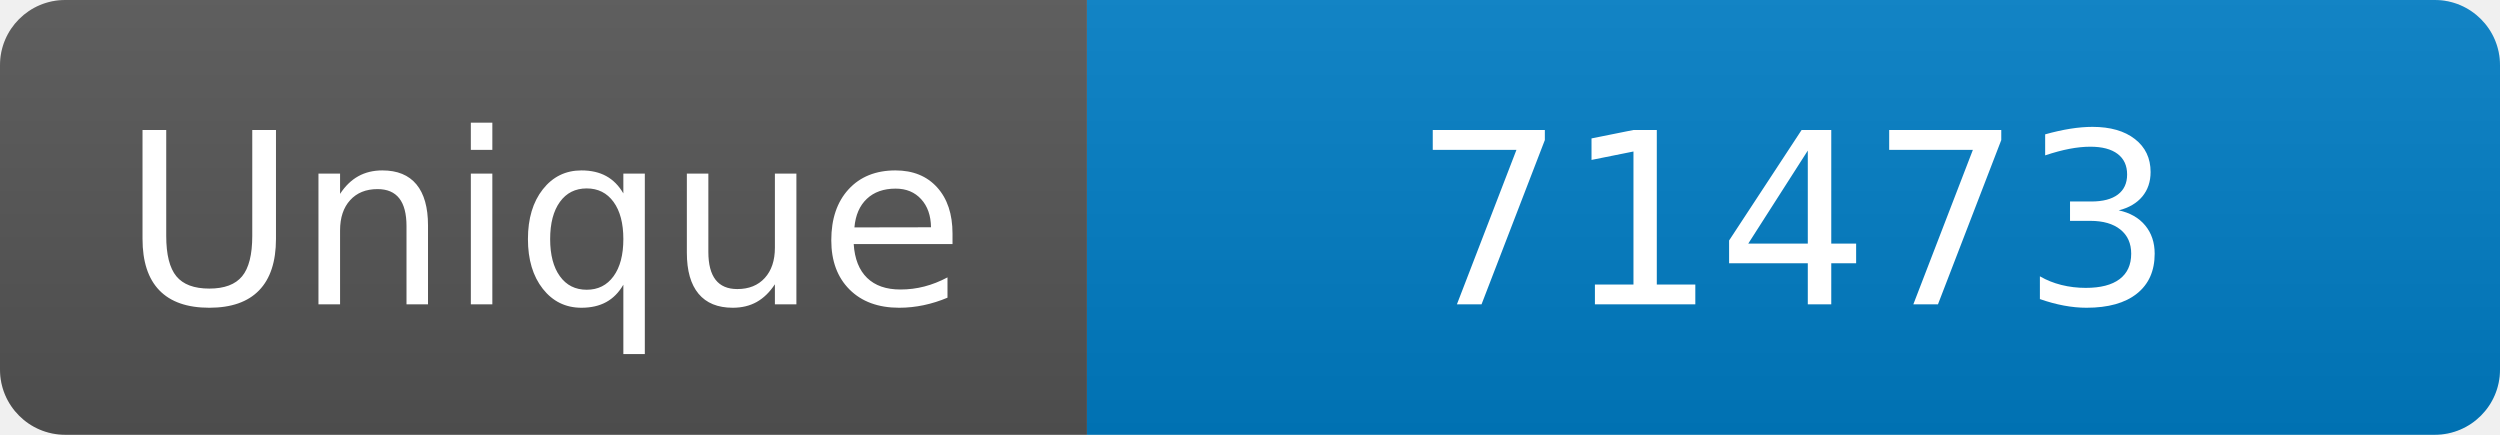
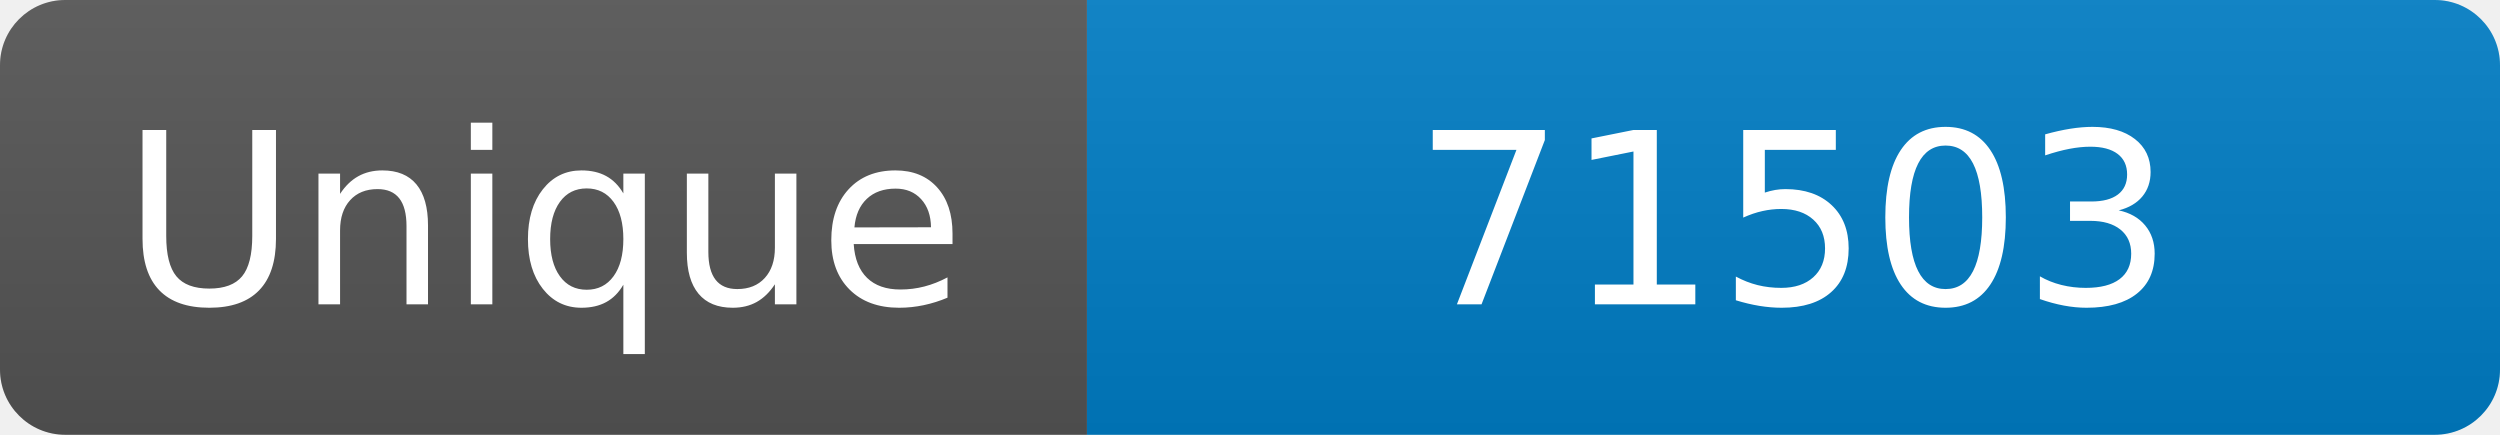
<svg xmlns="http://www.w3.org/2000/svg" width="115" height="20" role="img" aria-label="Maintained?: yes">
  <linearGradient id="s" x2="0" y2="100%">
    <stop offset="0" stop-color="#bbb" stop-opacity=".1" />
    <stop offset="1" stop-opacity=".1" />
  </linearGradient>
  <clipPath id="r">
    <rect width="115" height="20" rx="3" fill="#fff" />
  </clipPath>
  <g clip-path="url(#r)">
    <rect width="50" height="20" fill="#555" />
    <rect x="50" width="160" height="20" fill="#007ec6" />
    <rect width="115" height="20" fill="url(#s)" />
  </g>
  <g fill="#fff" text-anchor="middle" font-family="Verdana,Geneva,DejaVu Sans,sans-serif" font-size="110">
    <text x="250" y="140" transform="scale(.1)" fill="#fff">Unique</text>
-     <text x="825" y="140" transform="scale(.1)" fill="#fff">71473</text>
+     <text x="825" y="140" transform="scale(.1)" fill="#fff">71503</text>
  </g>
</svg>
